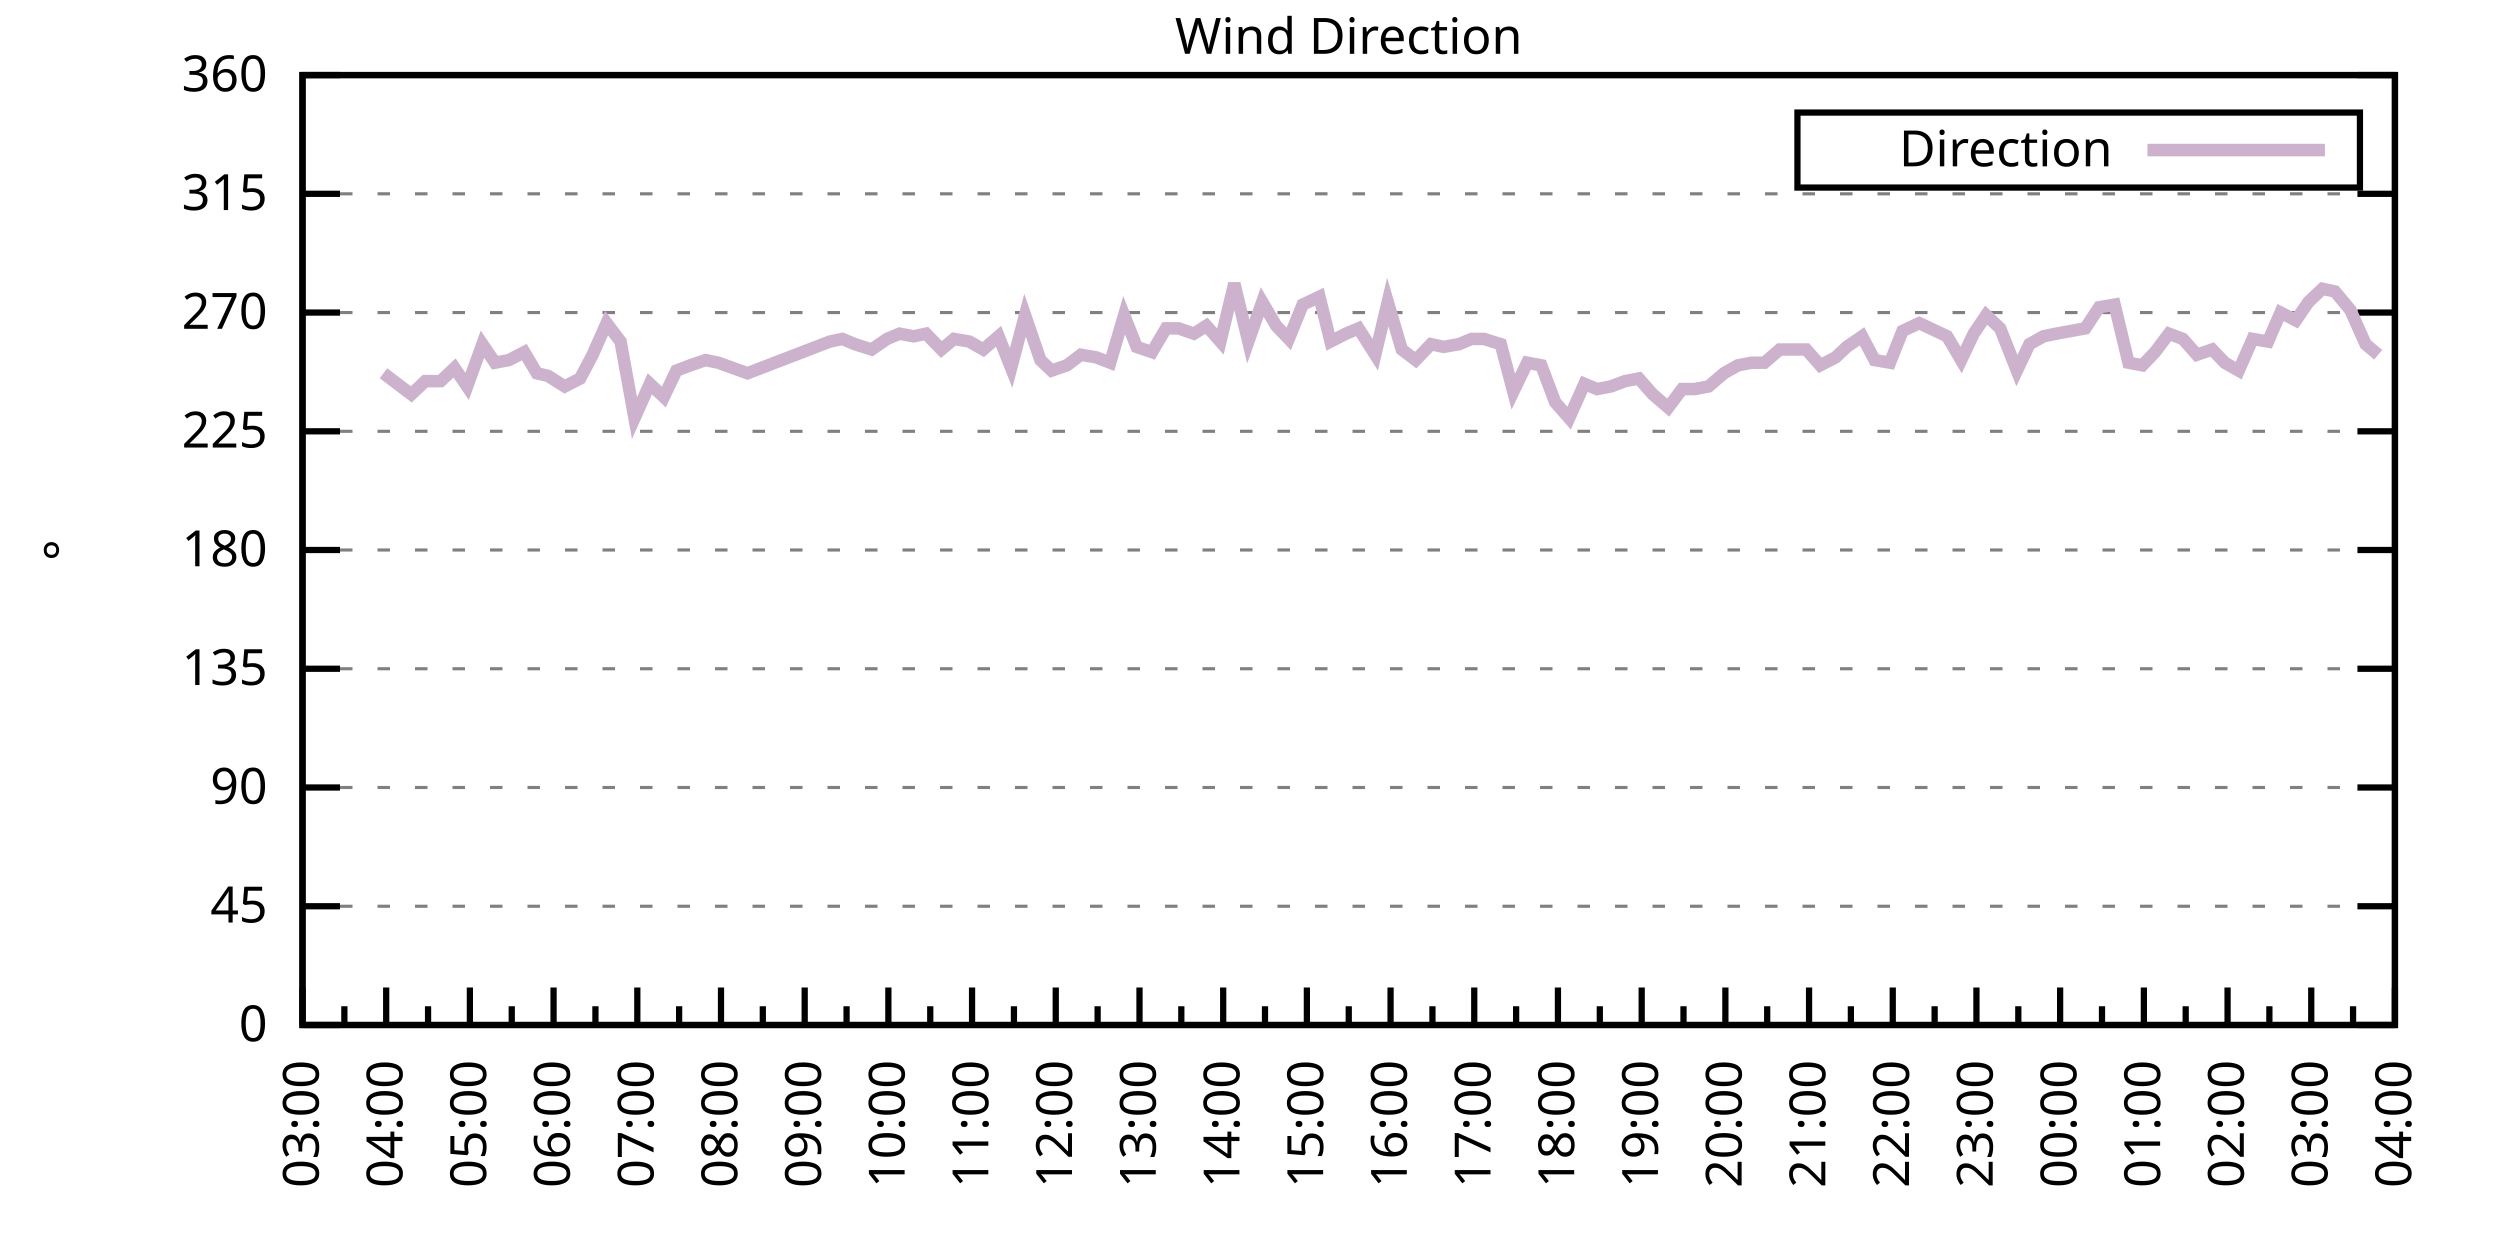
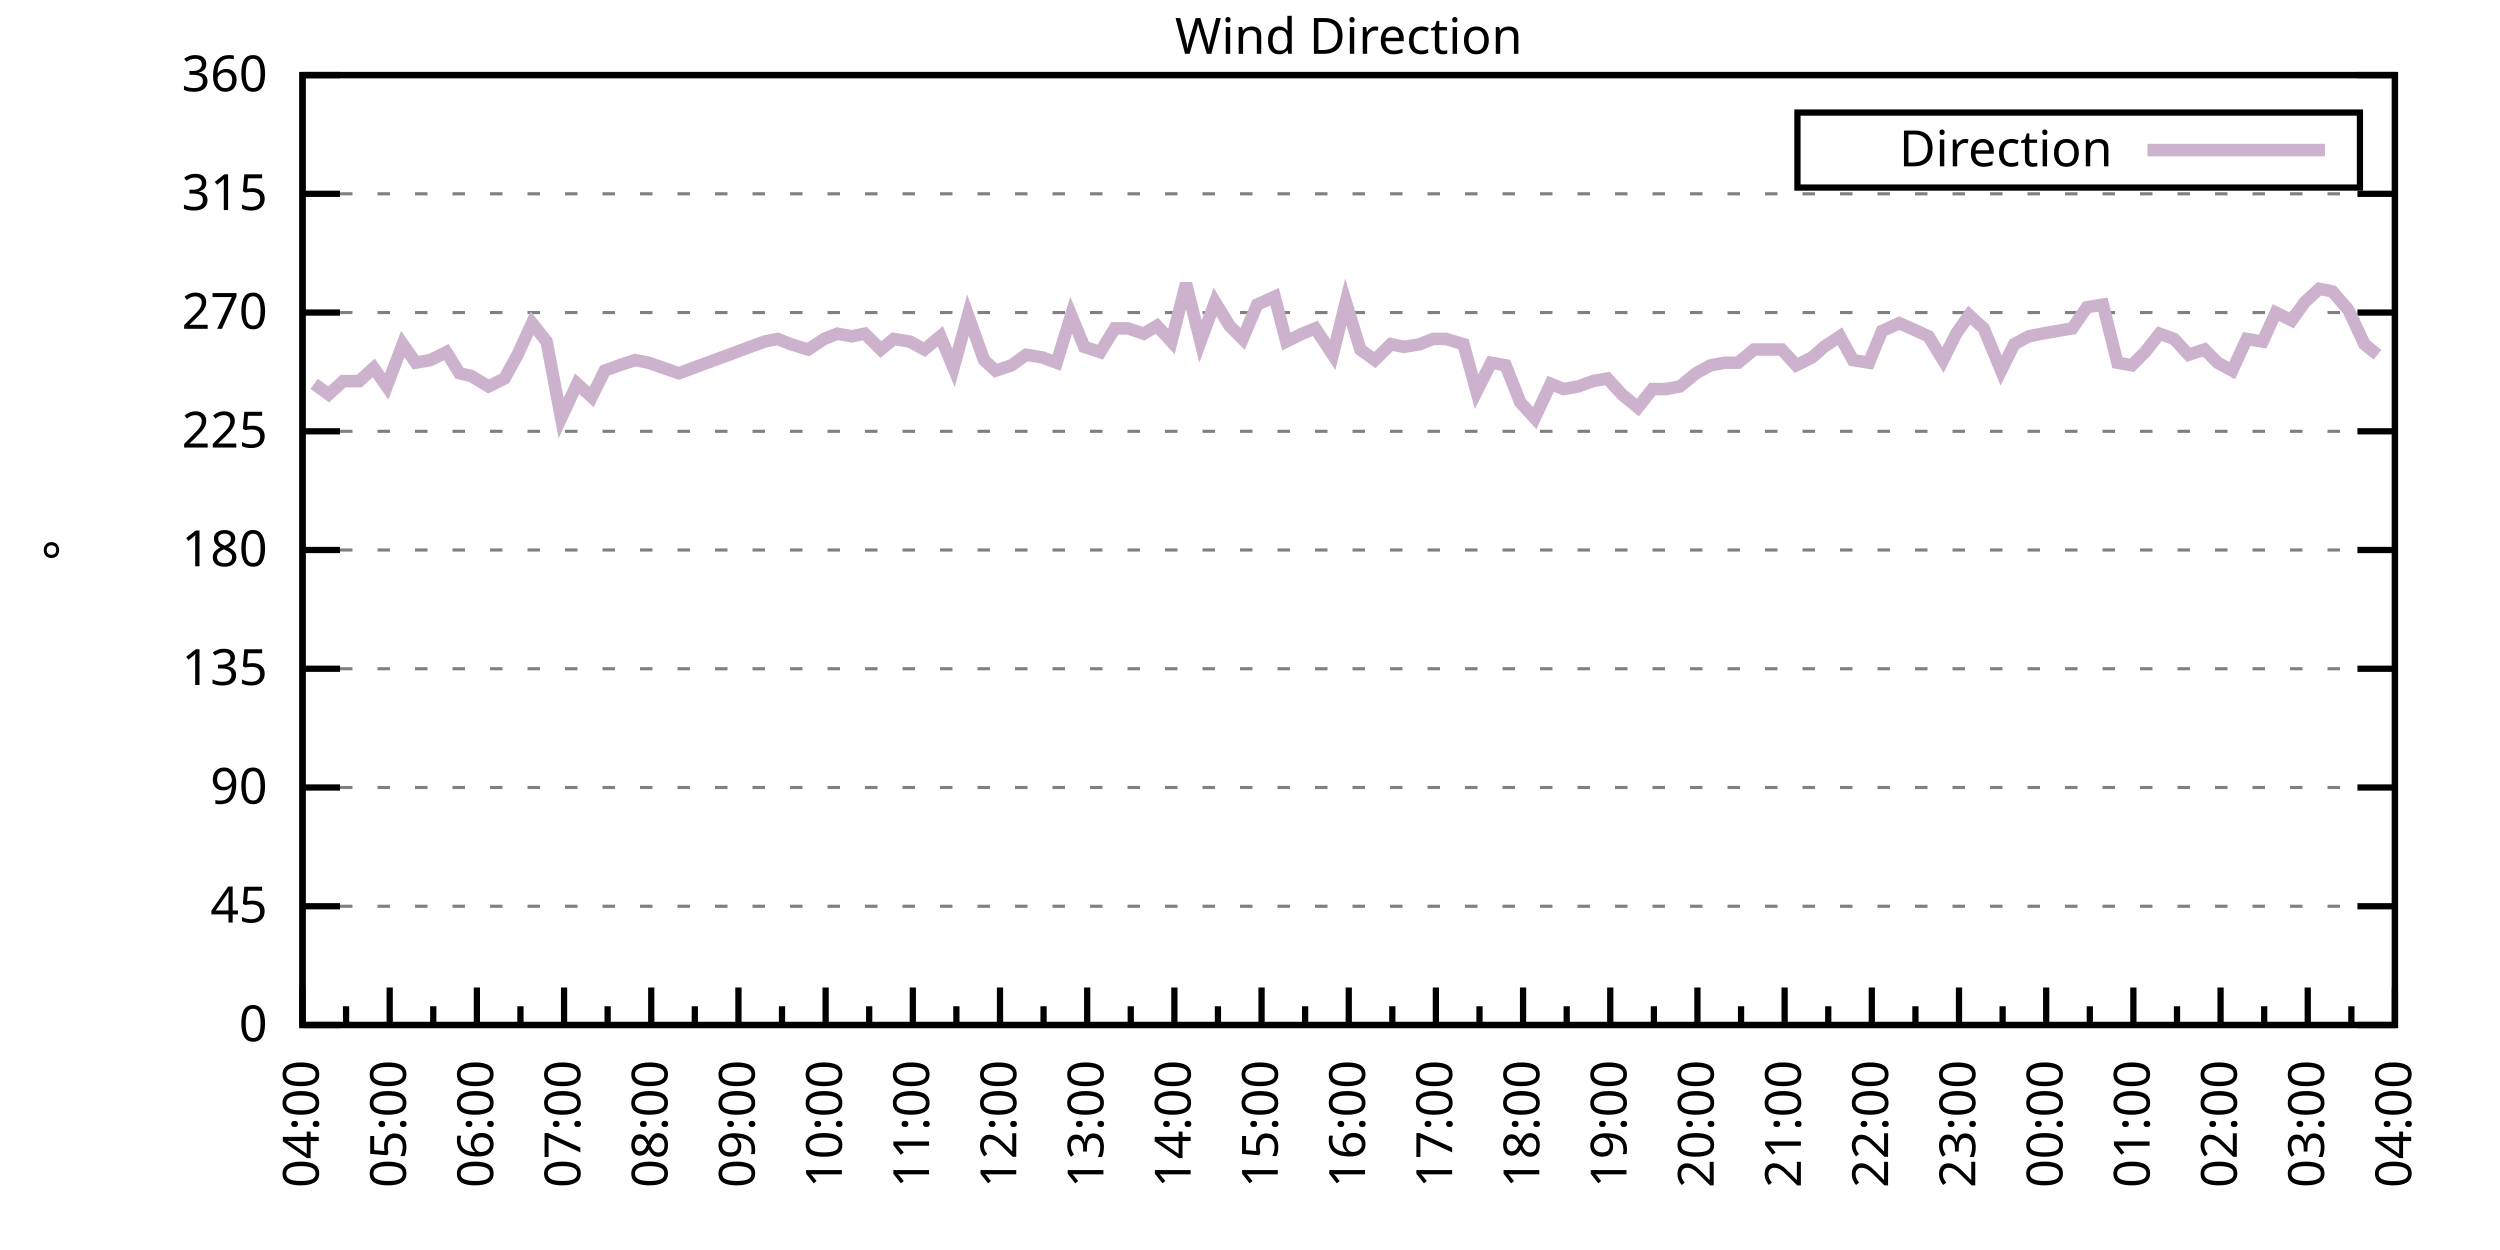
<svg xmlns="http://www.w3.org/2000/svg" xmlns:xlink="http://www.w3.org/1999/xlink" width="400" height="200" viewBox="0 0 400 200">
  <g id="gnuplot_canvas">
    <rect x="0" y="0" width="400" height="200" fill="none" />
    <defs>
      <circle id="gpDot" r="0.5" stroke-width="0.5" stroke="currentColor" />
      <path id="gpPt0" stroke-width="0.333" stroke="currentColor" d="M-1,0 h2 M0,-1 v2" />
      <path id="gpPt1" stroke-width="0.333" stroke="currentColor" d="M-1,-1 L1,1 M1,-1 L-1,1" />
      <path id="gpPt2" stroke-width="0.333" stroke="currentColor" d="M-1,0 L1,0 M0,-1 L0,1 M-1,-1 L1,1 M-1,1 L1,-1" />
      <rect id="gpPt3" stroke-width="0.333" stroke="currentColor" x="-1" y="-1" width="2" height="2" />
      <rect id="gpPt4" stroke-width="0.333" stroke="currentColor" fill="currentColor" x="-1" y="-1" width="2" height="2" />
      <circle id="gpPt5" stroke-width="0.333" stroke="currentColor" cx="0" cy="0" r="1" />
      <use xlink:href="#gpPt5" id="gpPt6" fill="currentColor" stroke="none" />
      <path id="gpPt7" stroke-width="0.333" stroke="currentColor" d="M0,-1.33 L-1.33,0.67 L1.33,0.67 z" />
      <use xlink:href="#gpPt7" id="gpPt8" fill="currentColor" stroke="none" />
      <use xlink:href="#gpPt7" id="gpPt9" stroke="currentColor" transform="rotate(180)" />
      <use xlink:href="#gpPt9" id="gpPt10" fill="currentColor" stroke="none" />
      <use xlink:href="#gpPt3" id="gpPt11" stroke="currentColor" transform="rotate(45)" />
      <use xlink:href="#gpPt11" id="gpPt12" fill="currentColor" stroke="none" />
      <path id="gpPt13" stroke-width="0.333" stroke="currentColor" d="M0,1.330 L1.265,0.411 L0.782,-1.067 L-0.782,-1.076 L-1.265,0.411 z" />
      <use xlink:href="#gpPt13" id="gpPt14" fill="currentColor" stroke="none" />
      <filter id="textbox" filterUnits="objectBoundingBox" x="0" y="0" height="1" width="1">
        <feFlood flood-color="white" flood-opacity="1" result="bgnd" />
        <feComposite in="SourceGraphic" in2="bgnd" operator="atop" />
      </filter>
      <filter id="greybox" filterUnits="objectBoundingBox" x="0" y="0" height="1" width="1">
        <feFlood flood-color="lightgrey" flood-opacity="1" result="grey" />
        <feComposite in="SourceGraphic" in2="grey" operator="atop" />
      </filter>
    </defs>
    <g fill="none" color="white" stroke="currentColor" stroke-width="1.00" stroke-linecap="butt" stroke-linejoin="miter">
</g>
    <g fill="none" color="black" stroke="currentColor" stroke-width="1.00" stroke-linecap="butt" stroke-linejoin="miter">
      <g stroke="none" shape-rendering="crispEdges">
        <polygon fill="rgb(255, 255, 255)" points="48.40,164.00 383.18,164.00 383.18,12.02 48.40,12.02 " />
      </g>
    </g>
    <g fill="none" color="black" stroke="currentColor" stroke-width="1.00" stroke-linecap="butt" stroke-linejoin="miter">
</g>
    <g fill="none" color="black" stroke="black" stroke-width="0.50" stroke-linecap="butt" stroke-linejoin="miter">
</g>
    <g fill="none" color="gray" stroke="currentColor" stroke-width="0.50" stroke-linecap="butt" stroke-linejoin="miter">
      <path stroke="gray" stroke-dasharray="2,4" class="gridline" d="M48.40,164.00 L383.19,164.00  " />
    </g>
    <g fill="none" color="gray" stroke="gray" stroke-width="1.00" stroke-linecap="butt" stroke-linejoin="miter">
</g>
    <g fill="none" color="black" stroke="currentColor" stroke-width="1.00" stroke-linecap="butt" stroke-linejoin="miter">
      <path stroke="black" d="M48.40,164.00 L54.40,164.00 M383.19,164.00 L377.19,164.00  " />
      <g transform="translate(42.80,166.60)" stroke="none" fill="black" font-family="Sans" font-size="8.00" text-anchor="end">
        <text>
          <tspan font-family="Sans"> 0</tspan>
        </text>
      </g>
    </g>
    <g fill="none" color="black" stroke="currentColor" stroke-width="1.00" stroke-linecap="butt" stroke-linejoin="miter">
</g>
    <g fill="none" color="black" stroke="black" stroke-width="0.50" stroke-linecap="butt" stroke-linejoin="miter">
</g>
    <g fill="none" color="gray" stroke="currentColor" stroke-width="0.50" stroke-linecap="butt" stroke-linejoin="miter">
      <path stroke="gray" stroke-dasharray="2,4" class="gridline" d="M48.40,145.00 L383.19,145.00  " />
    </g>
    <g fill="none" color="gray" stroke="gray" stroke-width="1.00" stroke-linecap="butt" stroke-linejoin="miter">
</g>
    <g fill="none" color="black" stroke="currentColor" stroke-width="1.00" stroke-linecap="butt" stroke-linejoin="miter">
      <path stroke="black" d="M48.40,145.00 L54.40,145.00 M383.19,145.00 L377.19,145.00  " />
      <g transform="translate(42.80,147.60)" stroke="none" fill="black" font-family="Sans" font-size="8.00" text-anchor="end">
        <text>
          <tspan font-family="Sans"> 45</tspan>
        </text>
      </g>
    </g>
    <g fill="none" color="black" stroke="currentColor" stroke-width="1.00" stroke-linecap="butt" stroke-linejoin="miter">
</g>
    <g fill="none" color="black" stroke="black" stroke-width="0.50" stroke-linecap="butt" stroke-linejoin="miter">
</g>
    <g fill="none" color="gray" stroke="currentColor" stroke-width="0.50" stroke-linecap="butt" stroke-linejoin="miter">
      <path stroke="gray" stroke-dasharray="2,4" class="gridline" d="M48.40,126.00 L383.19,126.00  " />
    </g>
    <g fill="none" color="gray" stroke="gray" stroke-width="1.00" stroke-linecap="butt" stroke-linejoin="miter">
</g>
    <g fill="none" color="black" stroke="currentColor" stroke-width="1.00" stroke-linecap="butt" stroke-linejoin="miter">
      <path stroke="black" d="M48.40,126.00 L54.40,126.00 M383.19,126.00 L377.19,126.00  " />
      <g transform="translate(42.80,128.60)" stroke="none" fill="black" font-family="Sans" font-size="8.00" text-anchor="end">
        <text>
          <tspan font-family="Sans"> 90</tspan>
        </text>
      </g>
    </g>
    <g fill="none" color="black" stroke="currentColor" stroke-width="1.00" stroke-linecap="butt" stroke-linejoin="miter">
</g>
    <g fill="none" color="black" stroke="black" stroke-width="0.50" stroke-linecap="butt" stroke-linejoin="miter">
</g>
    <g fill="none" color="gray" stroke="currentColor" stroke-width="0.50" stroke-linecap="butt" stroke-linejoin="miter">
      <path stroke="gray" stroke-dasharray="2,4" class="gridline" d="M48.40,107.00 L383.19,107.00  " />
    </g>
    <g fill="none" color="gray" stroke="gray" stroke-width="1.00" stroke-linecap="butt" stroke-linejoin="miter">
</g>
    <g fill="none" color="black" stroke="currentColor" stroke-width="1.00" stroke-linecap="butt" stroke-linejoin="miter">
      <path stroke="black" d="M48.40,107.00 L54.40,107.00 M383.19,107.00 L377.19,107.00  " />
      <g transform="translate(42.80,109.60)" stroke="none" fill="black" font-family="Sans" font-size="8.00" text-anchor="end">
        <text>
          <tspan font-family="Sans"> 135</tspan>
        </text>
      </g>
    </g>
    <g fill="none" color="black" stroke="currentColor" stroke-width="1.00" stroke-linecap="butt" stroke-linejoin="miter">
</g>
    <g fill="none" color="black" stroke="black" stroke-width="0.50" stroke-linecap="butt" stroke-linejoin="miter">
</g>
    <g fill="none" color="gray" stroke="currentColor" stroke-width="0.50" stroke-linecap="butt" stroke-linejoin="miter">
      <path stroke="gray" stroke-dasharray="2,4" class="gridline" d="M48.40,88.00 L383.19,88.00  " />
    </g>
    <g fill="none" color="gray" stroke="gray" stroke-width="1.00" stroke-linecap="butt" stroke-linejoin="miter">
</g>
    <g fill="none" color="black" stroke="currentColor" stroke-width="1.00" stroke-linecap="butt" stroke-linejoin="miter">
      <path stroke="black" d="M48.40,88.00 L54.40,88.00 M383.19,88.00 L377.19,88.00  " />
      <g transform="translate(42.80,90.60)" stroke="none" fill="black" font-family="Sans" font-size="8.00" text-anchor="end">
        <text>
          <tspan font-family="Sans"> 180</tspan>
        </text>
      </g>
    </g>
    <g fill="none" color="black" stroke="currentColor" stroke-width="1.00" stroke-linecap="butt" stroke-linejoin="miter">
</g>
    <g fill="none" color="black" stroke="black" stroke-width="0.50" stroke-linecap="butt" stroke-linejoin="miter">
</g>
    <g fill="none" color="gray" stroke="currentColor" stroke-width="0.50" stroke-linecap="butt" stroke-linejoin="miter">
      <path stroke="gray" stroke-dasharray="2,4" class="gridline" d="M48.40,69.01 L383.19,69.01  " />
    </g>
    <g fill="none" color="gray" stroke="gray" stroke-width="1.00" stroke-linecap="butt" stroke-linejoin="miter">
</g>
    <g fill="none" color="black" stroke="currentColor" stroke-width="1.00" stroke-linecap="butt" stroke-linejoin="miter">
      <path stroke="black" d="M48.40,69.01 L54.40,69.01 M383.19,69.01 L377.19,69.01  " />
      <g transform="translate(42.80,71.61)" stroke="none" fill="black" font-family="Sans" font-size="8.00" text-anchor="end">
        <text>
          <tspan font-family="Sans"> 225</tspan>
        </text>
      </g>
    </g>
    <g fill="none" color="black" stroke="currentColor" stroke-width="1.00" stroke-linecap="butt" stroke-linejoin="miter">
</g>
    <g fill="none" color="black" stroke="black" stroke-width="0.50" stroke-linecap="butt" stroke-linejoin="miter">
</g>
    <g fill="none" color="gray" stroke="currentColor" stroke-width="0.50" stroke-linecap="butt" stroke-linejoin="miter">
      <path stroke="gray" stroke-dasharray="2,4" class="gridline" d="M48.40,50.01 L383.19,50.01  " />
    </g>
    <g fill="none" color="gray" stroke="gray" stroke-width="1.00" stroke-linecap="butt" stroke-linejoin="miter">
</g>
    <g fill="none" color="black" stroke="currentColor" stroke-width="1.00" stroke-linecap="butt" stroke-linejoin="miter">
      <path stroke="black" d="M48.40,50.01 L54.40,50.01 M383.19,50.01 L377.19,50.01  " />
      <g transform="translate(42.80,52.61)" stroke="none" fill="black" font-family="Sans" font-size="8.00" text-anchor="end">
        <text>
          <tspan font-family="Sans"> 270</tspan>
        </text>
      </g>
    </g>
    <g fill="none" color="black" stroke="currentColor" stroke-width="1.00" stroke-linecap="butt" stroke-linejoin="miter">
</g>
    <g fill="none" color="black" stroke="black" stroke-width="0.50" stroke-linecap="butt" stroke-linejoin="miter">
</g>
    <g fill="none" color="gray" stroke="currentColor" stroke-width="0.50" stroke-linecap="butt" stroke-linejoin="miter">
      <path stroke="gray" stroke-dasharray="2,4" class="gridline" d="M48.40,31.01 L383.19,31.01  " />
    </g>
    <g fill="none" color="gray" stroke="gray" stroke-width="1.00" stroke-linecap="butt" stroke-linejoin="miter">
</g>
    <g fill="none" color="black" stroke="currentColor" stroke-width="1.00" stroke-linecap="butt" stroke-linejoin="miter">
      <path stroke="black" d="M48.40,31.01 L54.40,31.01 M383.19,31.01 L377.19,31.01  " />
      <g transform="translate(42.80,33.61)" stroke="none" fill="black" font-family="Sans" font-size="8.00" text-anchor="end">
        <text>
          <tspan font-family="Sans"> 315</tspan>
        </text>
      </g>
    </g>
    <g fill="none" color="black" stroke="currentColor" stroke-width="1.00" stroke-linecap="butt" stroke-linejoin="miter">
</g>
    <g fill="none" color="black" stroke="black" stroke-width="0.50" stroke-linecap="butt" stroke-linejoin="miter">
</g>
    <g fill="none" color="gray" stroke="currentColor" stroke-width="0.50" stroke-linecap="butt" stroke-linejoin="miter">
      <path stroke="gray" stroke-dasharray="2,4" class="gridline" d="M48.40,12.01 L383.19,12.01  " />
    </g>
    <g fill="none" color="gray" stroke="gray" stroke-width="1.00" stroke-linecap="butt" stroke-linejoin="miter">
</g>
    <g fill="none" color="black" stroke="currentColor" stroke-width="1.00" stroke-linecap="butt" stroke-linejoin="miter">
      <path stroke="black" d="M48.40,12.01 L54.40,12.01 M383.19,12.01 L377.19,12.01  " />
      <g transform="translate(42.80,14.61)" stroke="none" fill="black" font-family="Sans" font-size="8.00" text-anchor="end">
        <text>
          <tspan font-family="Sans"> 360</tspan>
        </text>
      </g>
    </g>
    <g fill="none" color="black" stroke="currentColor" stroke-width="1.00" stroke-linecap="butt" stroke-linejoin="miter">
      <path stroke="black" d="M48.40,164.00 L48.40,158.00  " />
      <g transform="translate(51.00,169.60) rotate(270)" stroke="none" fill="black" font-family="Sans" font-size="8.00" text-anchor="end">
        <text>
+           <tspan font-family="Sans">04:00</tspan>
+         </text>
+       </g>
+     </g>
+     <g fill="none" color="black" stroke="currentColor" stroke-width="1.00" stroke-linecap="butt" stroke-linejoin="miter">
+       <path stroke="black" d="M55.37,164.00 L55.37,161.00 M62.35,164.00 L62.35,158.00  " />
+       <g transform="translate(64.95,169.60) rotate(270)" stroke="none" fill="black" font-family="Sans" font-size="8.00" text-anchor="end">
+         <text>
+           <tspan font-family="Sans">05:00</tspan>
+         </text>
+       </g>
+     </g>
+     <g fill="none" color="black" stroke="currentColor" stroke-width="1.00" stroke-linecap="butt" stroke-linejoin="miter">
+       <path stroke="black" d="M69.32,164.00 L69.32,161.00 M76.30,164.00 L76.30,158.00  " />
+       <g transform="translate(78.90,169.60) rotate(270)" stroke="none" fill="black" font-family="Sans" font-size="8.00" text-anchor="end">
+         <text>
+           <tspan font-family="Sans">06:00</tspan>
+         </text>
+       </g>
+     </g>
+     <g fill="none" color="black" stroke="currentColor" stroke-width="1.00" stroke-linecap="butt" stroke-linejoin="miter">
+       <path stroke="black" d="M83.27,164.00 L83.27,161.00 M90.25,164.00 L90.25,158.00  " />
+       <g transform="translate(92.85,169.60) rotate(270)" stroke="none" fill="black" font-family="Sans" font-size="8.00" text-anchor="end">
+         <text>
+           <tspan font-family="Sans">07:00</tspan>
+         </text>
+       </g>
+     </g>
+     <g fill="none" color="black" stroke="currentColor" stroke-width="1.00" stroke-linecap="butt" stroke-linejoin="miter">
+       <path stroke="black" d="M97.22,164.00 L97.22,161.00 M104.20,164.00 L104.20,158.00  " />
+       <g transform="translate(106.80,169.60) rotate(270)" stroke="none" fill="black" font-family="Sans" font-size="8.00" text-anchor="end">
+         <text>
+           <tspan font-family="Sans">08:00</tspan>
+         </text>
+       </g>
+     </g>
+     <g fill="none" color="black" stroke="currentColor" stroke-width="1.00" stroke-linecap="butt" stroke-linejoin="miter">
+       <path stroke="black" d="M111.17,164.00 L111.17,161.00 M118.15,164.00 L118.15,158.00  " />
+       <g transform="translate(120.75,169.60) rotate(270)" stroke="none" fill="black" font-family="Sans" font-size="8.00" text-anchor="end">
+         <text>
+           <tspan font-family="Sans">09:00</tspan>
+         </text>
+       </g>
+     </g>
+     <g fill="none" color="black" stroke="currentColor" stroke-width="1.00" stroke-linecap="butt" stroke-linejoin="miter">
+       <path stroke="black" d="M125.12,164.00 L125.12,161.00 M132.10,164.00 L132.10,158.00  " />
+       <g transform="translate(134.70,169.60) rotate(270)" stroke="none" fill="black" font-family="Sans" font-size="8.00" text-anchor="end">
+         <text>
+           <tspan font-family="Sans">10:00</tspan>
+         </text>
+       </g>
+     </g>
+     <g fill="none" color="black" stroke="currentColor" stroke-width="1.00" stroke-linecap="butt" stroke-linejoin="miter">
+       <path stroke="black" d="M139.07,164.00 L139.07,161.00 M146.05,164.00 L146.05,158.00  " />
+       <g transform="translate(148.65,169.60) rotate(270)" stroke="none" fill="black" font-family="Sans" font-size="8.00" text-anchor="end">
+         <text>
+           <tspan font-family="Sans">11:00</tspan>
+         </text>
+       </g>
+     </g>
+     <g fill="none" color="black" stroke="currentColor" stroke-width="1.00" stroke-linecap="butt" stroke-linejoin="miter">
+       <path stroke="black" d="M153.02,164.00 L153.02,161.00 M160.00,164.00 L160.00,158.00  " />
+       <g transform="translate(162.60,169.60) rotate(270)" stroke="none" fill="black" font-family="Sans" font-size="8.00" text-anchor="end">
+         <text>
+           <tspan font-family="Sans">12:00</tspan>
+         </text>
+       </g>
+     </g>
+     <g fill="none" color="black" stroke="currentColor" stroke-width="1.00" stroke-linecap="butt" stroke-linejoin="miter">
+       <path stroke="black" d="M166.97,164.00 L166.97,161.00 M173.95,164.00 L173.95,158.00  " />
+       <g transform="translate(176.55,169.60) rotate(270)" stroke="none" fill="black" font-family="Sans" font-size="8.00" text-anchor="end">
+         <text>
+           <tspan font-family="Sans">13:00</tspan>
+         </text>
+       </g>
+     </g>
+     <g fill="none" color="black" stroke="currentColor" stroke-width="1.00" stroke-linecap="butt" stroke-linejoin="miter">
+       <path stroke="black" d="M180.92,164.00 L180.92,161.00 M187.90,164.00 L187.90,158.00  " />
+       <g transform="translate(190.50,169.60) rotate(270)" stroke="none" fill="black" font-family="Sans" font-size="8.00" text-anchor="end">
+         <text>
+           <tspan font-family="Sans">14:00</tspan>
+         </text>
+       </g>
+     </g>
+     <g fill="none" color="black" stroke="currentColor" stroke-width="1.00" stroke-linecap="butt" stroke-linejoin="miter">
+       <path stroke="black" d="M194.87,164.00 L194.87,161.00 M201.85,164.00 L201.85,158.00  " />
+       <g transform="translate(204.45,169.60) rotate(270)" stroke="none" fill="black" font-family="Sans" font-size="8.00" text-anchor="end">
+         <text>
+           <tspan font-family="Sans">15:00</tspan>
+         </text>
+       </g>
+     </g>
+     <g fill="none" color="black" stroke="currentColor" stroke-width="1.00" stroke-linecap="butt" stroke-linejoin="miter">
+       <path stroke="black" d="M208.82,164.00 L208.82,161.00 M215.80,164.00 L215.80,158.00  " />
+       <g transform="translate(218.40,169.60) rotate(270)" stroke="none" fill="black" font-family="Sans" font-size="8.00" text-anchor="end">
+         <text>
+           <tspan font-family="Sans">16:00</tspan>
+         </text>
+       </g>
+     </g>
+     <g fill="none" color="black" stroke="currentColor" stroke-width="1.00" stroke-linecap="butt" stroke-linejoin="miter">
+       <path stroke="black" d="M222.77,164.00 L222.77,161.00 M229.74,164.00 L229.74,158.00  " />
+       <g transform="translate(232.34,169.60) rotate(270)" stroke="none" fill="black" font-family="Sans" font-size="8.00" text-anchor="end">
+         <text>
+           <tspan font-family="Sans">17:00</tspan>
+         </text>
+       </g>
+     </g>
+     <g fill="none" color="black" stroke="currentColor" stroke-width="1.00" stroke-linecap="butt" stroke-linejoin="miter">
+       <path stroke="black" d="M236.72,164.00 L236.72,161.00 M243.69,164.00 L243.69,158.00  " />
+       <g transform="translate(246.29,169.60) rotate(270)" stroke="none" fill="black" font-family="Sans" font-size="8.00" text-anchor="end">
+         <text>
+           <tspan font-family="Sans">18:00</tspan>
+         </text>
+       </g>
+     </g>
+     <g fill="none" color="black" stroke="currentColor" stroke-width="1.00" stroke-linecap="butt" stroke-linejoin="miter">
+       <path stroke="black" d="M250.67,164.00 L250.67,161.00 M257.64,164.00 L257.64,158.00  " />
+       <g transform="translate(260.24,169.60) rotate(270)" stroke="none" fill="black" font-family="Sans" font-size="8.00" text-anchor="end">
+         <text>
+           <tspan font-family="Sans">19:00</tspan>
+         </text>
+       </g>
+     </g>
+     <g fill="none" color="black" stroke="currentColor" stroke-width="1.00" stroke-linecap="butt" stroke-linejoin="miter">
+       <path stroke="black" d="M264.62,164.00 L264.62,161.00 M271.59,164.00 L271.59,158.00  " />
+       <g transform="translate(274.19,169.60) rotate(270)" stroke="none" fill="black" font-family="Sans" font-size="8.00" text-anchor="end">
+         <text>
+           <tspan font-family="Sans">20:00</tspan>
+         </text>
+       </g>
+     </g>
+     <g fill="none" color="black" stroke="currentColor" stroke-width="1.00" stroke-linecap="butt" stroke-linejoin="miter">
+       <path stroke="black" d="M278.57,164.00 L278.57,161.00 M285.54,164.00 L285.54,158.00  " />
+       <g transform="translate(288.14,169.60) rotate(270)" stroke="none" fill="black" font-family="Sans" font-size="8.00" text-anchor="end">
+         <text>
+           <tspan font-family="Sans">21:00</tspan>
+         </text>
+       </g>
+     </g>
+     <g fill="none" color="black" stroke="currentColor" stroke-width="1.00" stroke-linecap="butt" stroke-linejoin="miter">
+       <path stroke="black" d="M292.52,164.00 L292.52,161.00 M299.49,164.00 L299.49,158.00  " />
+       <g transform="translate(302.09,169.60) rotate(270)" stroke="none" fill="black" font-family="Sans" font-size="8.00" text-anchor="end">
+         <text>
+           <tspan font-family="Sans">22:00</tspan>
+         </text>
+       </g>
+     </g>
+     <g fill="none" color="black" stroke="currentColor" stroke-width="1.00" stroke-linecap="butt" stroke-linejoin="miter">
+       <path stroke="black" d="M306.47,164.00 L306.47,161.00 M313.44,164.00 L313.44,158.00  " />
+       <g transform="translate(316.04,169.60) rotate(270)" stroke="none" fill="black" font-family="Sans" font-size="8.00" text-anchor="end">
+         <text>
+           <tspan font-family="Sans">23:00</tspan>
+         </text>
+       </g>
+     </g>
+     <g fill="none" color="black" stroke="currentColor" stroke-width="1.00" stroke-linecap="butt" stroke-linejoin="miter">
+       <path stroke="black" d="M320.42,164.00 L320.42,161.00 M327.39,164.00 L327.39,158.00  " />
+       <g transform="translate(329.99,169.60) rotate(270)" stroke="none" fill="black" font-family="Sans" font-size="8.00" text-anchor="end">
+         <text>
+           <tspan font-family="Sans">00:00</tspan>
+         </text>
+       </g>
+     </g>
+     <g fill="none" color="black" stroke="currentColor" stroke-width="1.00" stroke-linecap="butt" stroke-linejoin="miter">
+       <path stroke="black" d="M334.37,164.00 L334.37,161.00 M341.34,164.00 L341.34,158.00  " />
+       <g transform="translate(343.94,169.60) rotate(270)" stroke="none" fill="black" font-family="Sans" font-size="8.00" text-anchor="end">
+         <text>
+           <tspan font-family="Sans">01:00</tspan>
+         </text>
+       </g>
+     </g>
+     <g fill="none" color="black" stroke="currentColor" stroke-width="1.00" stroke-linecap="butt" stroke-linejoin="miter">
+       <path stroke="black" d="M348.32,164.00 L348.32,161.00 M355.29,164.00 L355.29,158.00  " />
+       <g transform="translate(357.89,169.60) rotate(270)" stroke="none" fill="black" font-family="Sans" font-size="8.00" text-anchor="end">
+         <text>
+           <tspan font-family="Sans">02:00</tspan>
+         </text>
+       </g>
+     </g>
+     <g fill="none" color="black" stroke="currentColor" stroke-width="1.00" stroke-linecap="butt" stroke-linejoin="miter">
+       <path stroke="black" d="M362.27,164.00 L362.27,161.00 M369.24,164.00 L369.24,158.00  " />
+       <g transform="translate(371.84,169.60) rotate(270)" stroke="none" fill="black" font-family="Sans" font-size="8.00" text-anchor="end">
+         <text>
          <tspan font-family="Sans">03:00</tspan>
        </text>
      </g>
    </g>
    <g fill="none" color="black" stroke="currentColor" stroke-width="1.00" stroke-linecap="butt" stroke-linejoin="miter">
-       <path stroke="black" d="M55.10,164.00 L55.10,161.00 M61.79,164.00 L61.79,158.00  " />
-       <g transform="translate(64.39,169.60) rotate(270)" stroke="none" fill="black" font-family="Sans" font-size="8.00" text-anchor="end">
-         <text>
-           <tspan font-family="Sans">04:00</tspan>
-         </text>
-       </g>
-     </g>
-     <g fill="none" color="black" stroke="currentColor" stroke-width="1.00" stroke-linecap="butt" stroke-linejoin="miter">
-       <path stroke="black" d="M68.49,164.00 L68.49,161.00 M75.18,164.00 L75.18,158.00  " />
-       <g transform="translate(77.78,169.60) rotate(270)" stroke="none" fill="black" font-family="Sans" font-size="8.00" text-anchor="end">
-         <text>
-           <tspan font-family="Sans">05:00</tspan>
-         </text>
-       </g>
-     </g>
-     <g fill="none" color="black" stroke="currentColor" stroke-width="1.00" stroke-linecap="butt" stroke-linejoin="miter">
-       <path stroke="black" d="M81.88,164.00 L81.88,161.00 M88.57,164.00 L88.57,158.00  " />
-       <g transform="translate(91.17,169.60) rotate(270)" stroke="none" fill="black" font-family="Sans" font-size="8.00" text-anchor="end">
-         <text>
-           <tspan font-family="Sans">06:00</tspan>
-         </text>
-       </g>
-     </g>
-     <g fill="none" color="black" stroke="currentColor" stroke-width="1.00" stroke-linecap="butt" stroke-linejoin="miter">
-       <path stroke="black" d="M95.27,164.00 L95.27,161.00 M101.97,164.00 L101.97,158.00  " />
-       <g transform="translate(104.57,169.60) rotate(270)" stroke="none" fill="black" font-family="Sans" font-size="8.00" text-anchor="end">
-         <text>
-           <tspan font-family="Sans">07:00</tspan>
-         </text>
-       </g>
-     </g>
-     <g fill="none" color="black" stroke="currentColor" stroke-width="1.00" stroke-linecap="butt" stroke-linejoin="miter">
-       <path stroke="black" d="M108.66,164.00 L108.66,161.00 M115.36,164.00 L115.36,158.00  " />
-       <g transform="translate(117.96,169.60) rotate(270)" stroke="none" fill="black" font-family="Sans" font-size="8.00" text-anchor="end">
-         <text>
-           <tspan font-family="Sans">08:00</tspan>
-         </text>
-       </g>
-     </g>
-     <g fill="none" color="black" stroke="currentColor" stroke-width="1.00" stroke-linecap="butt" stroke-linejoin="miter">
-       <path stroke="black" d="M122.05,164.00 L122.05,161.00 M128.75,164.00 L128.75,158.00  " />
-       <g transform="translate(131.35,169.60) rotate(270)" stroke="none" fill="black" font-family="Sans" font-size="8.00" text-anchor="end">
-         <text>
-           <tspan font-family="Sans">09:00</tspan>
-         </text>
-       </g>
-     </g>
-     <g fill="none" color="black" stroke="currentColor" stroke-width="1.00" stroke-linecap="butt" stroke-linejoin="miter">
-       <path stroke="black" d="M135.45,164.00 L135.45,161.00 M142.14,164.00 L142.14,158.00  " />
-       <g transform="translate(144.74,169.60) rotate(270)" stroke="none" fill="black" font-family="Sans" font-size="8.00" text-anchor="end">
-         <text>
-           <tspan font-family="Sans">10:00</tspan>
-         </text>
-       </g>
-     </g>
-     <g fill="none" color="black" stroke="currentColor" stroke-width="1.00" stroke-linecap="butt" stroke-linejoin="miter">
-       <path stroke="black" d="M148.84,164.00 L148.84,161.00 M155.53,164.00 L155.53,158.00  " />
-       <g transform="translate(158.13,169.60) rotate(270)" stroke="none" fill="black" font-family="Sans" font-size="8.00" text-anchor="end">
-         <text>
-           <tspan font-family="Sans">11:00</tspan>
-         </text>
-       </g>
-     </g>
-     <g fill="none" color="black" stroke="currentColor" stroke-width="1.00" stroke-linecap="butt" stroke-linejoin="miter">
-       <path stroke="black" d="M162.23,164.00 L162.23,161.00 M168.92,164.00 L168.92,158.00  " />
-       <g transform="translate(171.52,169.60) rotate(270)" stroke="none" fill="black" font-family="Sans" font-size="8.00" text-anchor="end">
-         <text>
-           <tspan font-family="Sans">12:00</tspan>
-         </text>
-       </g>
-     </g>
-     <g fill="none" color="black" stroke="currentColor" stroke-width="1.00" stroke-linecap="butt" stroke-linejoin="miter">
-       <path stroke="black" d="M175.62,164.00 L175.62,161.00 M182.32,164.00 L182.32,158.00  " />
-       <g transform="translate(184.92,169.60) rotate(270)" stroke="none" fill="black" font-family="Sans" font-size="8.00" text-anchor="end">
-         <text>
-           <tspan font-family="Sans">13:00</tspan>
-         </text>
-       </g>
-     </g>
-     <g fill="none" color="black" stroke="currentColor" stroke-width="1.00" stroke-linecap="butt" stroke-linejoin="miter">
-       <path stroke="black" d="M189.01,164.00 L189.01,161.00 M195.71,164.00 L195.71,158.00  " />
-       <g transform="translate(198.31,169.60) rotate(270)" stroke="none" fill="black" font-family="Sans" font-size="8.00" text-anchor="end">
-         <text>
-           <tspan font-family="Sans">14:00</tspan>
-         </text>
-       </g>
-     </g>
-     <g fill="none" color="black" stroke="currentColor" stroke-width="1.00" stroke-linecap="butt" stroke-linejoin="miter">
-       <path stroke="black" d="M202.40,164.00 L202.40,161.00 M209.10,164.00 L209.10,158.00  " />
-       <g transform="translate(211.70,169.60) rotate(270)" stroke="none" fill="black" font-family="Sans" font-size="8.00" text-anchor="end">
-         <text>
-           <tspan font-family="Sans">15:00</tspan>
-         </text>
-       </g>
-     </g>
-     <g fill="none" color="black" stroke="currentColor" stroke-width="1.00" stroke-linecap="butt" stroke-linejoin="miter">
-       <path stroke="black" d="M215.80,164.00 L215.80,161.00 M222.49,164.00 L222.49,158.00  " />
-       <g transform="translate(225.09,169.60) rotate(270)" stroke="none" fill="black" font-family="Sans" font-size="8.00" text-anchor="end">
-         <text>
-           <tspan font-family="Sans">16:00</tspan>
-         </text>
-       </g>
-     </g>
-     <g fill="none" color="black" stroke="currentColor" stroke-width="1.00" stroke-linecap="butt" stroke-linejoin="miter">
-       <path stroke="black" d="M229.19,164.00 L229.19,161.00 M235.88,164.00 L235.88,158.00  " />
-       <g transform="translate(238.48,169.60) rotate(270)" stroke="none" fill="black" font-family="Sans" font-size="8.00" text-anchor="end">
-         <text>
-           <tspan font-family="Sans">17:00</tspan>
-         </text>
-       </g>
-     </g>
-     <g fill="none" color="black" stroke="currentColor" stroke-width="1.00" stroke-linecap="butt" stroke-linejoin="miter">
-       <path stroke="black" d="M242.58,164.00 L242.58,161.00 M249.27,164.00 L249.27,158.00  " />
-       <g transform="translate(251.87,169.60) rotate(270)" stroke="none" fill="black" font-family="Sans" font-size="8.00" text-anchor="end">
-         <text>
-           <tspan font-family="Sans">18:00</tspan>
-         </text>
-       </g>
-     </g>
-     <g fill="none" color="black" stroke="currentColor" stroke-width="1.00" stroke-linecap="butt" stroke-linejoin="miter">
-       <path stroke="black" d="M255.97,164.00 L255.97,161.00 M262.67,164.00 L262.67,158.00  " />
-       <g transform="translate(265.27,169.60) rotate(270)" stroke="none" fill="black" font-family="Sans" font-size="8.00" text-anchor="end">
-         <text>
-           <tspan font-family="Sans">19:00</tspan>
-         </text>
-       </g>
-     </g>
-     <g fill="none" color="black" stroke="currentColor" stroke-width="1.00" stroke-linecap="butt" stroke-linejoin="miter">
-       <path stroke="black" d="M269.36,164.00 L269.36,161.00 M276.06,164.00 L276.06,158.00  " />
-       <g transform="translate(278.66,169.60) rotate(270)" stroke="none" fill="black" font-family="Sans" font-size="8.00" text-anchor="end">
-         <text>
-           <tspan font-family="Sans">20:00</tspan>
-         </text>
-       </g>
-     </g>
-     <g fill="none" color="black" stroke="currentColor" stroke-width="1.00" stroke-linecap="butt" stroke-linejoin="miter">
-       <path stroke="black" d="M282.75,164.00 L282.75,161.00 M289.45,164.00 L289.45,158.00  " />
-       <g transform="translate(292.05,169.60) rotate(270)" stroke="none" fill="black" font-family="Sans" font-size="8.00" text-anchor="end">
-         <text>
-           <tspan font-family="Sans">21:00</tspan>
-         </text>
-       </g>
-     </g>
-     <g fill="none" color="black" stroke="currentColor" stroke-width="1.00" stroke-linecap="butt" stroke-linejoin="miter">
-       <path stroke="black" d="M296.14,164.00 L296.14,161.00 M302.84,164.00 L302.84,158.00  " />
-       <g transform="translate(305.44,169.60) rotate(270)" stroke="none" fill="black" font-family="Sans" font-size="8.00" text-anchor="end">
-         <text>
-           <tspan font-family="Sans">22:00</tspan>
-         </text>
-       </g>
-     </g>
-     <g fill="none" color="black" stroke="currentColor" stroke-width="1.00" stroke-linecap="butt" stroke-linejoin="miter">
-       <path stroke="black" d="M309.54,164.00 L309.54,161.00 M316.23,164.00 L316.23,158.00  " />
-       <g transform="translate(318.83,169.60) rotate(270)" stroke="none" fill="black" font-family="Sans" font-size="8.00" text-anchor="end">
-         <text>
-           <tspan font-family="Sans">23:00</tspan>
-         </text>
-       </g>
-     </g>
-     <g fill="none" color="black" stroke="currentColor" stroke-width="1.00" stroke-linecap="butt" stroke-linejoin="miter">
-       <path stroke="black" d="M322.93,164.00 L322.93,161.00 M329.62,164.00 L329.62,158.00  " />
-       <g transform="translate(332.22,169.60) rotate(270)" stroke="none" fill="black" font-family="Sans" font-size="8.00" text-anchor="end">
-         <text>
-           <tspan font-family="Sans">00:00</tspan>
-         </text>
-       </g>
-     </g>
-     <g fill="none" color="black" stroke="currentColor" stroke-width="1.00" stroke-linecap="butt" stroke-linejoin="miter">
-       <path stroke="black" d="M336.32,164.00 L336.32,161.00 M343.02,164.00 L343.02,158.00  " />
-       <g transform="translate(345.62,169.60) rotate(270)" stroke="none" fill="black" font-family="Sans" font-size="8.00" text-anchor="end">
-         <text>
-           <tspan font-family="Sans">01:00</tspan>
-         </text>
-       </g>
-     </g>
-     <g fill="none" color="black" stroke="currentColor" stroke-width="1.00" stroke-linecap="butt" stroke-linejoin="miter">
-       <path stroke="black" d="M349.71,164.00 L349.71,161.00 M356.41,164.00 L356.41,158.00  " />
-       <g transform="translate(359.01,169.60) rotate(270)" stroke="none" fill="black" font-family="Sans" font-size="8.00" text-anchor="end">
-         <text>
-           <tspan font-family="Sans">02:00</tspan>
-         </text>
-       </g>
-     </g>
-     <g fill="none" color="black" stroke="currentColor" stroke-width="1.00" stroke-linecap="butt" stroke-linejoin="miter">
-       <path stroke="black" d="M363.10,164.00 L363.10,161.00 M369.80,164.00 L369.80,158.00  " />
-       <g transform="translate(372.40,169.60) rotate(270)" stroke="none" fill="black" font-family="Sans" font-size="8.00" text-anchor="end">
-         <text>
-           <tspan font-family="Sans">03:00</tspan>
-         </text>
-       </g>
-     </g>
-     <g fill="none" color="black" stroke="currentColor" stroke-width="1.00" stroke-linecap="butt" stroke-linejoin="miter">
-       <path stroke="black" d="M376.49,164.00 L376.49,161.00 M383.19,164.00 L383.19,158.00  " />
+       <path stroke="black" d="M376.22,164.00 L376.22,161.00 M383.19,164.00 L383.19,158.00  " />
      <g transform="translate(385.79,169.60) rotate(270)" stroke="none" fill="black" font-family="Sans" font-size="8.00" text-anchor="end">
        <text>
          <tspan font-family="Sans">04:00</tspan>
        </text>
      </g>
    </g>
    <g fill="none" color="black" stroke="currentColor" stroke-width="1.00" stroke-linecap="butt" stroke-linejoin="miter">
</g>
    <g fill="none" color="black" stroke="currentColor" stroke-width="1.00" stroke-linecap="butt" stroke-linejoin="miter">
      <path stroke="black" d="M48.40,12.01 L48.40,164.00 L383.19,164.00 L383.19,12.01 L48.40,12.01 Z  " />
    </g>
    <g fill="none" color="black" stroke="currentColor" stroke-width="1.00" stroke-linecap="butt" stroke-linejoin="miter">
      <g transform="translate(12.80,88.01) rotate(270)" stroke="none" fill="black" font-family="Sans" font-size="8.00" text-anchor="middle">
        <text>
          <tspan font-family="Sans">°</tspan>
        </text>
      </g>
    </g>
    <g fill="none" color="black" stroke="currentColor" stroke-width="1.00" stroke-linecap="butt" stroke-linejoin="miter">
</g>
    <g fill="none" color="black" stroke="currentColor" stroke-width="1.00" stroke-linecap="butt" stroke-linejoin="miter">
      <path stroke="black" d="M287.59,30.01 L287.59,18.01 L377.59,18.01 L377.59,30.01 L287.59,30.01 Z  " />
    </g>
    <g id="Wind_direction_plot_1">
      <g fill="none" color="white" stroke="black" stroke-width="2.00" stroke-linecap="butt" stroke-linejoin="miter">
</g>
      <g fill="none" color="black" stroke="currentColor" stroke-width="2.00" stroke-linecap="butt" stroke-linejoin="miter">
        <g transform="translate(337.99,26.61)" stroke="none" fill="black" font-family="Sans" font-size="8.00" text-anchor="end">
          <text>
            <tspan font-family="Sans">Direction</tspan>
          </text>
        </g>
      </g>
      <g fill="none" color="black" stroke="currentColor" stroke-width="2.00" stroke-linecap="butt" stroke-linejoin="miter">
-         <path stroke="rgb(204, 178, 204)" d="M343.59,24.01 L371.99,24.01 M61.35,59.72 L63.58,61.41 L65.81,63.10 L68.04,60.98 L70.50,60.98 L72.73,58.87   L74.74,61.83 L77.19,55.07 L79.20,58.03 L81.43,57.61 L83.89,56.34 L85.90,59.72 L87.68,60.14 L90.36,61.83   L92.82,60.56 L94.82,56.76 L97.06,51.70 L99.29,54.65 L101.52,66.90 L103.98,61.41 L106.21,63.52 L108.22,59.30   L110.45,58.45 L112.90,57.61 L114.91,58.03 L119.60,59.72 L132.77,54.65 L134.78,54.23 L136.78,55.07 L139.46,55.92   L141.92,54.23 L143.93,53.39 L146.16,53.81 L148.17,53.39 L150.62,55.92 L152.63,54.23 L155.09,54.65 L157.32,55.92   L159.77,53.81 L161.78,58.87 L164.01,50.43 L166.47,57.61 L168.25,59.30 L170.71,58.45 L172.94,56.76 L175.40,57.18   L177.63,58.03 L179.86,50.43 L181.87,55.50 L184.32,56.34 L186.56,52.54 L188.57,52.54 L191.02,53.39 L193.03,52.12   L195.26,54.65 L197.49,45.36 L199.73,54.65 L201.96,48.32 L204.19,52.12 L206.20,54.23 L208.43,48.74 L211.11,47.47   L212.89,54.65 L215.35,53.39 L217.36,52.54 L220.04,56.76 L222.04,48.32 L224.28,55.92 L226.51,57.61 L228.96,55.07   L230.97,55.50 L233.43,55.07 L235.44,54.23 L237.44,54.23 L240.12,55.07 L242.13,62.67 L244.36,58.03 L246.60,58.45   L248.83,64.36 L251.06,66.90 L253.51,61.41 L255.52,62.25 L257.76,61.83 L259.99,60.98 L262.22,60.56 L264.45,63.10   L266.91,65.21 L269.14,62.25 L271.15,62.25 L273.38,61.83 L275.83,59.72 L278.07,58.45 L280.30,58.03 L282.31,58.03   L284.76,55.92 L286.77,55.92 L289.00,55.92 L291.23,58.45 L293.69,57.18 L295.48,55.50 L297.93,53.81 L299.94,57.61   L302.39,58.03 L304.40,52.96 L307.08,51.70 L308.87,52.54 L311.54,53.81 L313.78,57.61 L315.79,53.39 L317.79,50.43   L320.03,52.54 L322.70,59.30 L324.71,55.07 L326.95,53.81 L328.95,53.39 L333.64,52.54 L335.87,49.16 L338.33,48.74   L340.56,58.03 L342.79,58.45 L344.80,56.34 L347.03,53.39 L349.26,54.23 L351.50,56.76 L353.95,55.92 L355.96,58.03   L358.19,59.30 L360.42,54.23 L362.88,54.65 L364.89,50.01 L367.34,51.27 L369.35,48.32 L371.58,46.21 L373.59,46.63   L376.05,49.59 L378.50,55.07 L380.51,56.76  " />
+         <path stroke="rgb(204, 178, 204)" d="M343.59,24.01 L371.99,24.01 M50.26,61.41 L52.58,63.10 L54.91,60.98 L57.47,60.98 L59.79,58.87 L61.88,61.83   L64.44,55.07 L66.53,58.03 L68.86,57.61 L71.42,56.34 L73.51,59.72 L75.37,60.14 L78.16,61.83 L80.72,60.56   L82.81,56.76 L85.13,51.70 L87.46,54.65 L89.78,66.90 L92.34,61.41 L94.67,63.52 L96.76,59.30 L99.08,58.45   L101.64,57.61 L103.73,58.03 L108.62,59.72 L122.33,54.65 L124.43,54.23 L126.52,55.07 L129.31,55.92 L131.87,54.23   L133.96,53.39 L136.28,53.81 L138.37,53.39 L140.93,55.92 L143.02,54.23 L145.58,54.65 L147.91,55.92 L150.46,53.81   L152.56,58.87 L154.88,50.43 L157.44,57.61 L159.30,59.30 L161.86,58.45 L164.18,56.76 L166.74,57.18 L169.06,58.03   L171.39,50.43 L173.48,55.50 L176.04,56.34 L178.36,52.54 L180.46,52.54 L183.01,53.39 L185.11,52.12 L187.43,54.65   L189.76,45.36 L192.08,54.65 L194.41,48.32 L196.73,52.12 L198.82,54.23 L201.15,48.74 L203.94,47.47 L205.80,54.65   L208.36,53.39 L210.45,52.54 L213.24,56.76 L215.33,48.32 L217.65,55.92 L219.98,57.61 L222.54,55.07 L224.63,55.50   L227.19,55.07 L229.28,54.23 L231.37,54.23 L234.16,55.07 L236.25,62.67 L238.58,58.03 L240.90,58.45 L243.23,64.36   L245.55,66.90 L248.11,61.41 L250.20,62.25 L252.53,61.83 L254.85,60.98 L257.18,60.56 L259.50,63.10 L262.06,65.21   L264.39,62.25 L266.48,62.25 L268.80,61.83 L271.36,59.72 L273.69,58.45 L276.01,58.03 L278.10,58.03 L280.66,55.92   L282.75,55.92 L285.08,55.92 L287.40,58.45 L289.96,57.18 L291.82,55.50 L294.38,53.81 L296.47,57.61 L299.03,58.03   L301.12,52.96 L303.91,51.70 L305.77,52.54 L308.56,53.81 L310.88,57.61 L312.98,53.39 L315.07,50.43 L317.39,52.54   L320.18,59.30 L322.28,55.07 L324.60,53.81 L326.69,53.39 L331.58,52.54 L333.90,49.16 L336.46,48.74 L338.78,58.03   L341.11,58.45 L343.20,56.34 L345.53,53.39 L347.85,54.23 L350.18,56.76 L352.73,55.92 L354.83,58.03 L357.15,59.30   L359.48,54.23 L362.03,54.65 L364.13,50.01 L366.68,51.27 L368.78,48.32 L371.10,46.21 L373.19,46.63 L375.75,49.59   L378.31,55.07 L380.40,56.76  " />
      </g>
    </g>
    <g fill="none" color="black" stroke="currentColor" stroke-width="2.00" stroke-linecap="butt" stroke-linejoin="miter">
</g>
    <g fill="none" color="black" stroke="black" stroke-width="1.00" stroke-linecap="butt" stroke-linejoin="miter">
</g>
    <g fill="none" color="black" stroke="currentColor" stroke-width="1.00" stroke-linecap="butt" stroke-linejoin="miter">
      <path stroke="black" d="M48.40,12.01 L48.40,164.00 L383.19,164.00 L383.19,12.01 L48.40,12.01 Z  " />
    </g>
    <g fill="none" color="black" stroke="currentColor" stroke-width="1.00" stroke-linecap="butt" stroke-linejoin="miter">
      <g transform="translate(215.79,8.61)" stroke="none" fill="black" font-family="Sans" font-size="8.00" text-anchor="middle">
        <text>
          <tspan font-family="Sans">Wind Direction</tspan>
        </text>
      </g>
    </g>
    <g fill="none" color="black" stroke="currentColor" stroke-width="1.00" stroke-linecap="butt" stroke-linejoin="miter">
</g>
  </g>
</svg>
